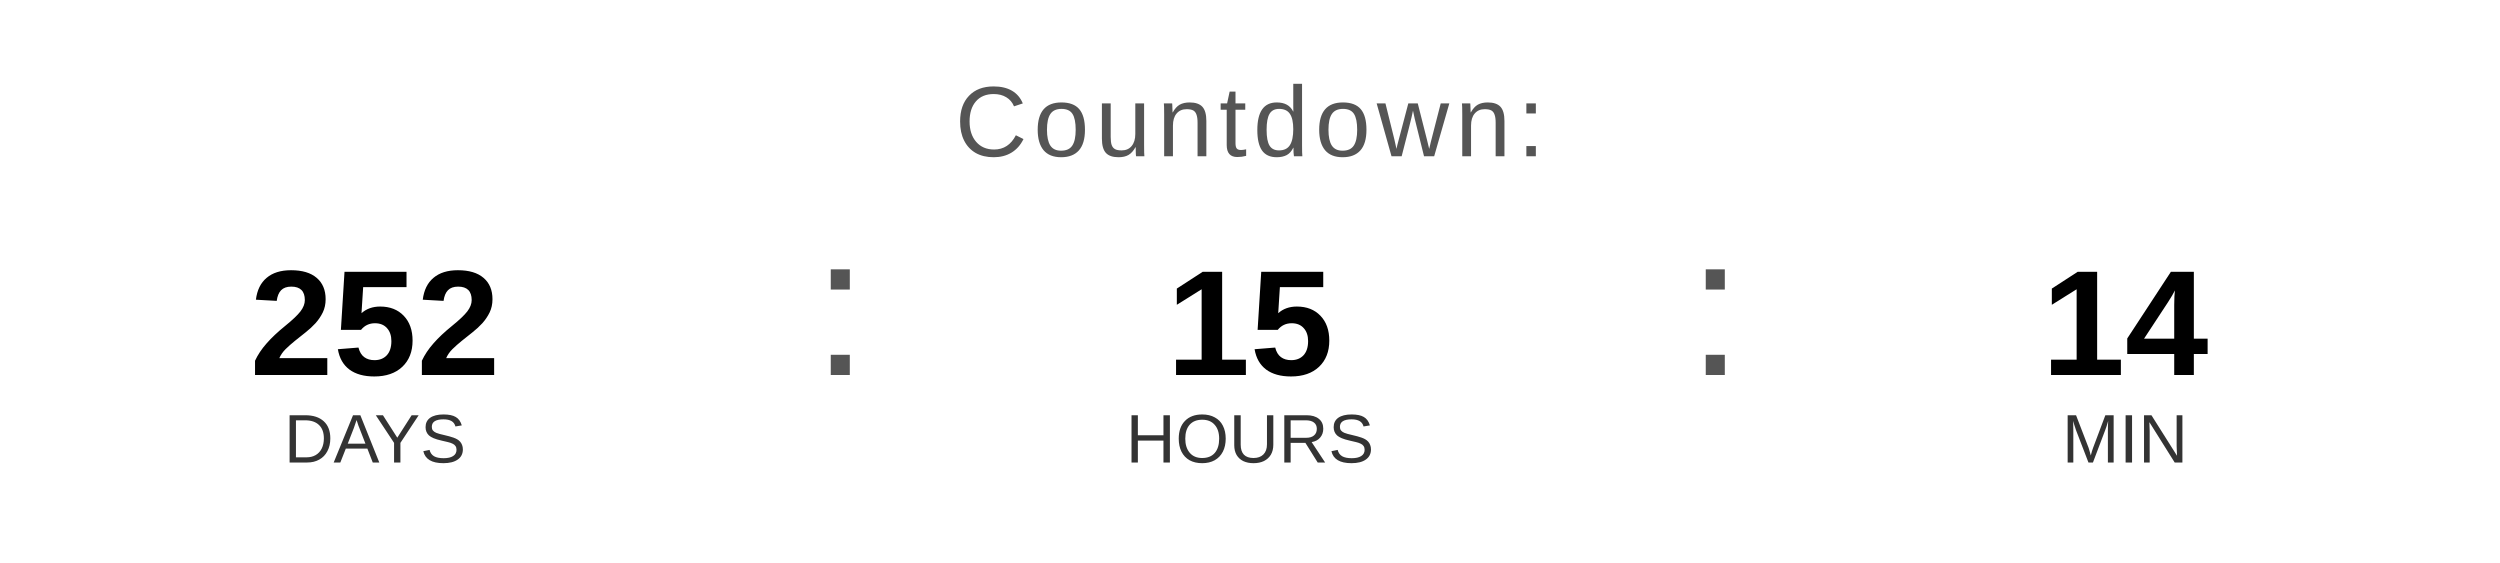
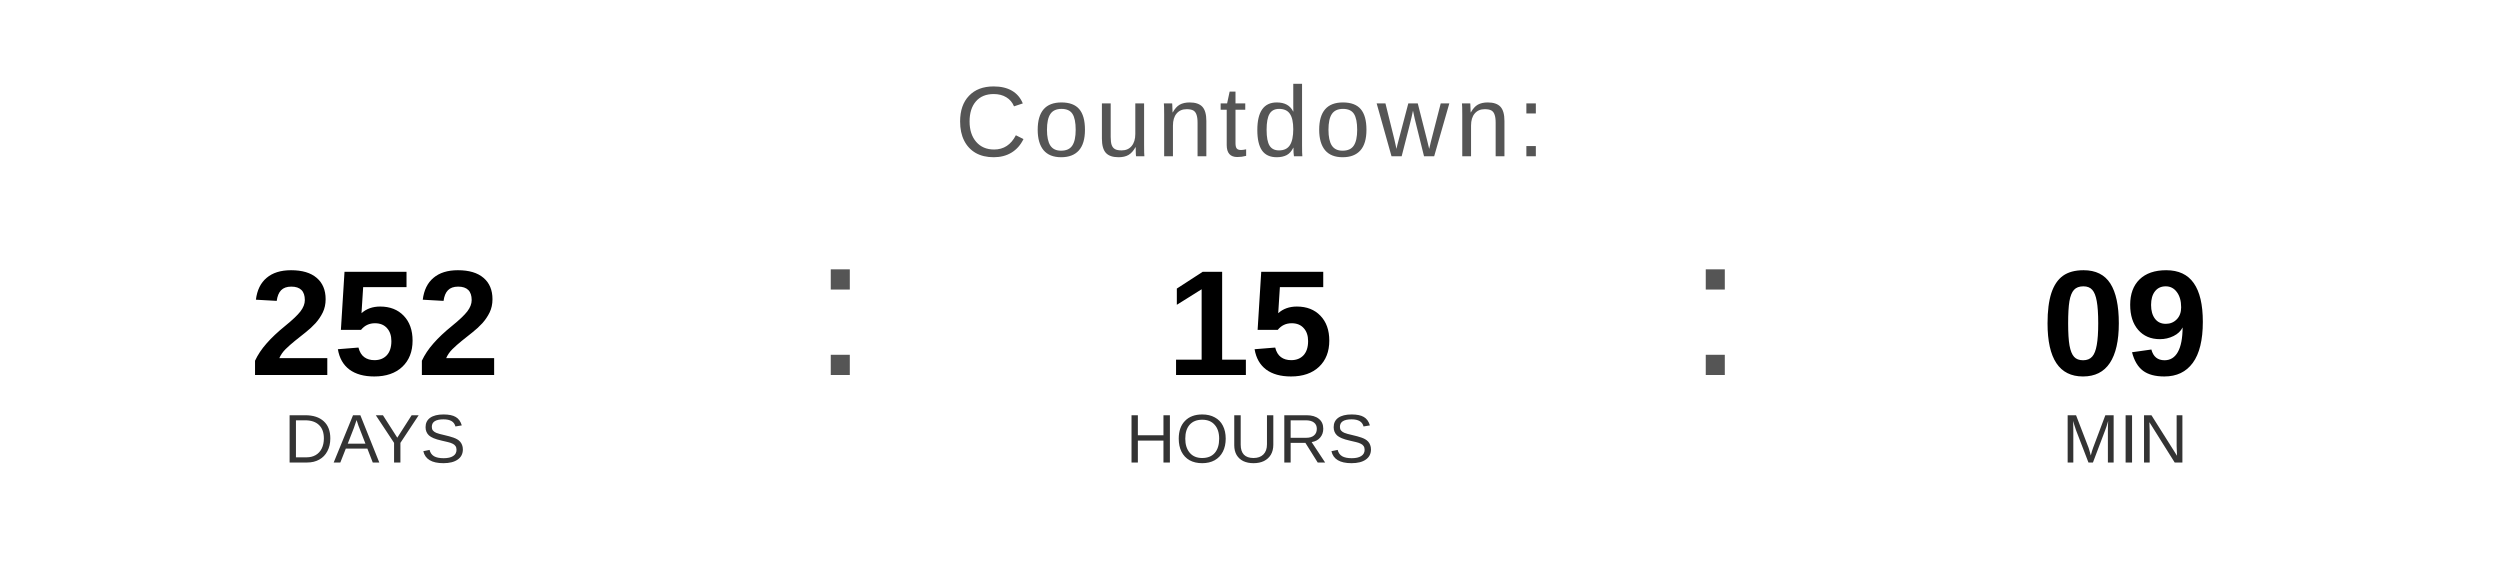
<svg xmlns="http://www.w3.org/2000/svg" width="400" height="90" viewBox="0 0 400 90">
  <text x="200" y="25" font-family="Arial, Helvetica, sans-serif" font-size="16" fill="#555555" text-anchor="middle" letter-spacing="1">
    Countdown:
  </text>
  <text x="60" y="60" font-family="Arial, Helvetica, sans-serif" font-size="24" font-weight="bold" fill="#000000" text-anchor="middle">252</text>
  <text x="60" y="74" font-family="Arial, Helvetica, sans-serif" font-size="11" fill="#333333" text-anchor="middle">DAYS</text>
  <text x="130" y="60" font-family="Arial, sans-serif" font-size="32" fill="#555555">:</text>
  <text x="200" y="60" font-family="Arial, Helvetica, sans-serif" font-size="24" font-weight="bold" fill="#000000" text-anchor="middle">15</text>
  <text x="200" y="74" font-family="Arial, Helvetica, sans-serif" font-size="11" fill="#333333" text-anchor="middle">HOURS</text>
  <text x="270" y="60" font-family="Arial, sans-serif" font-size="32" fill="#555555">:</text>
-   <text x="340" y="60" font-family="Arial, Helvetica, sans-serif" font-size="24" font-weight="bold" fill="#000000" text-anchor="middle">14</text>
+   <text x="340" y="60" font-family="Arial, Helvetica, sans-serif" font-size="24" font-weight="bold" fill="#000000" text-anchor="middle">09</text>
  <text x="340" y="74" font-family="Arial, Helvetica, sans-serif" font-size="11" fill="#333333" text-anchor="middle">MIN</text>
</svg>
